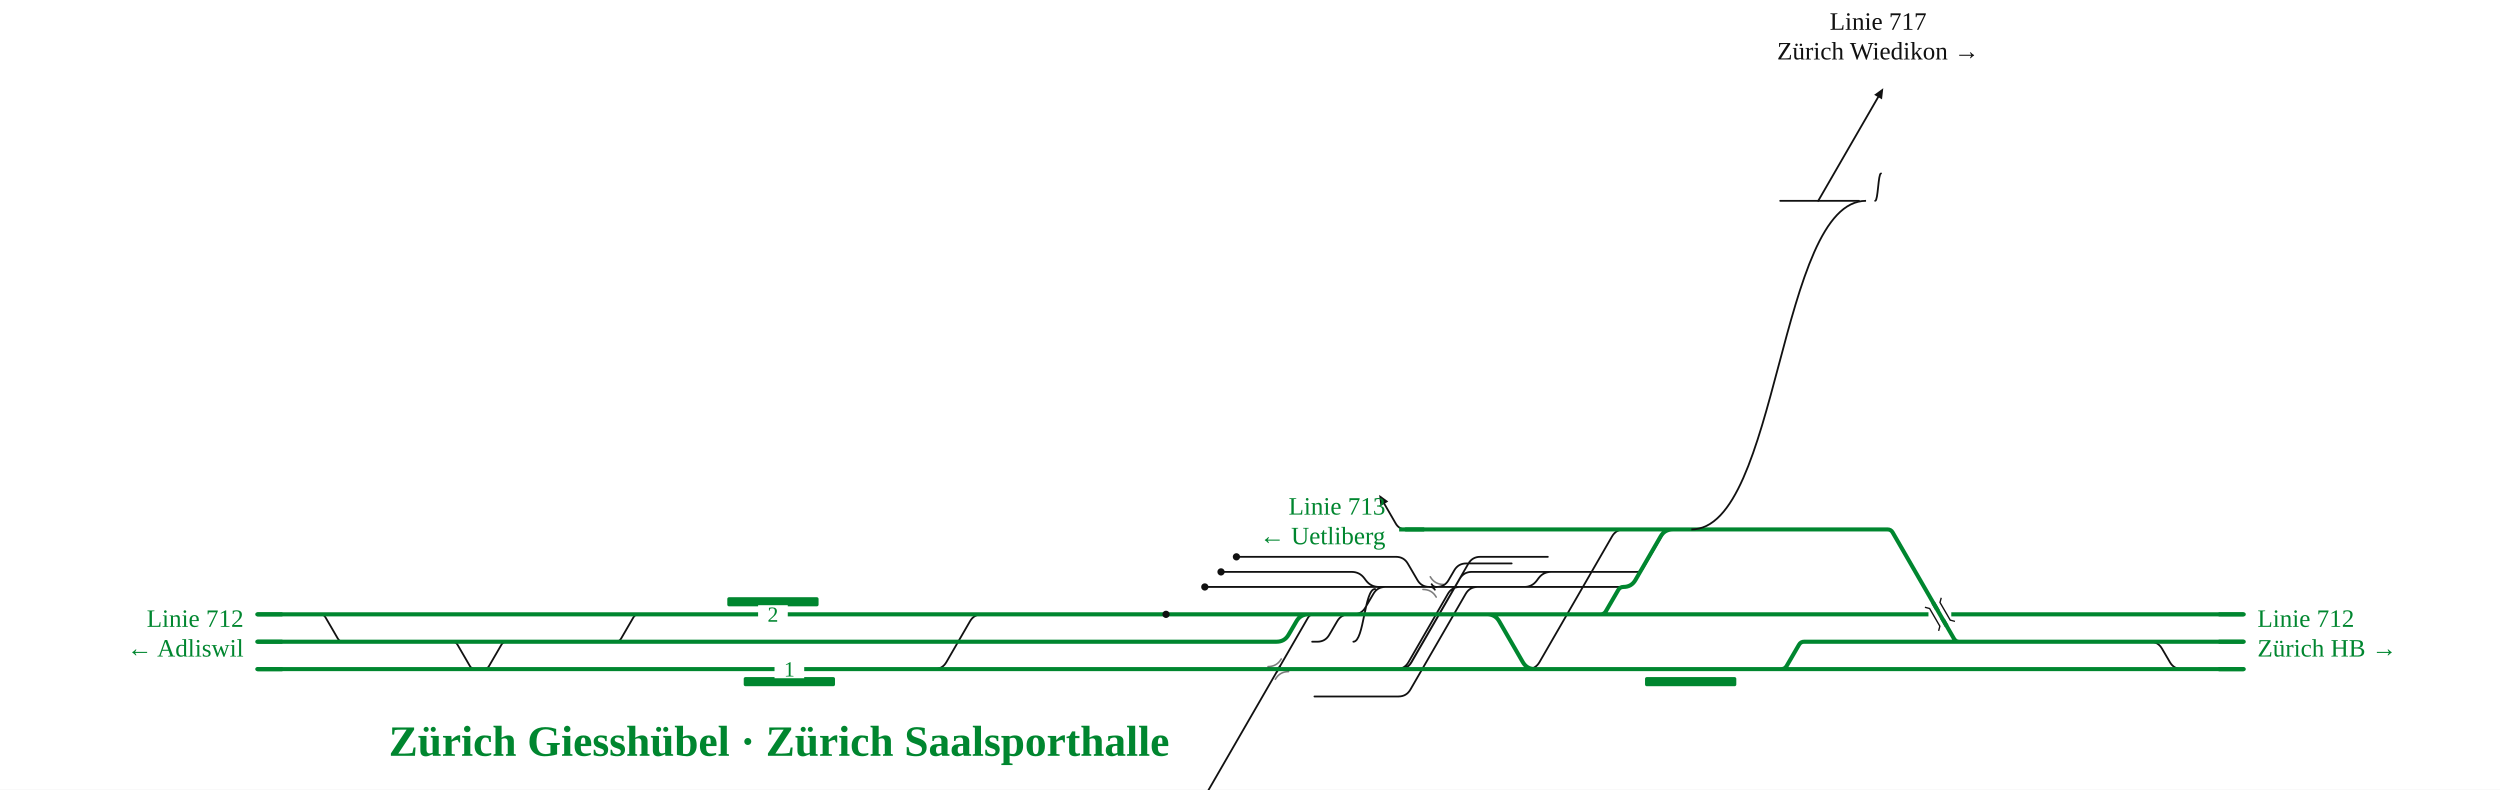
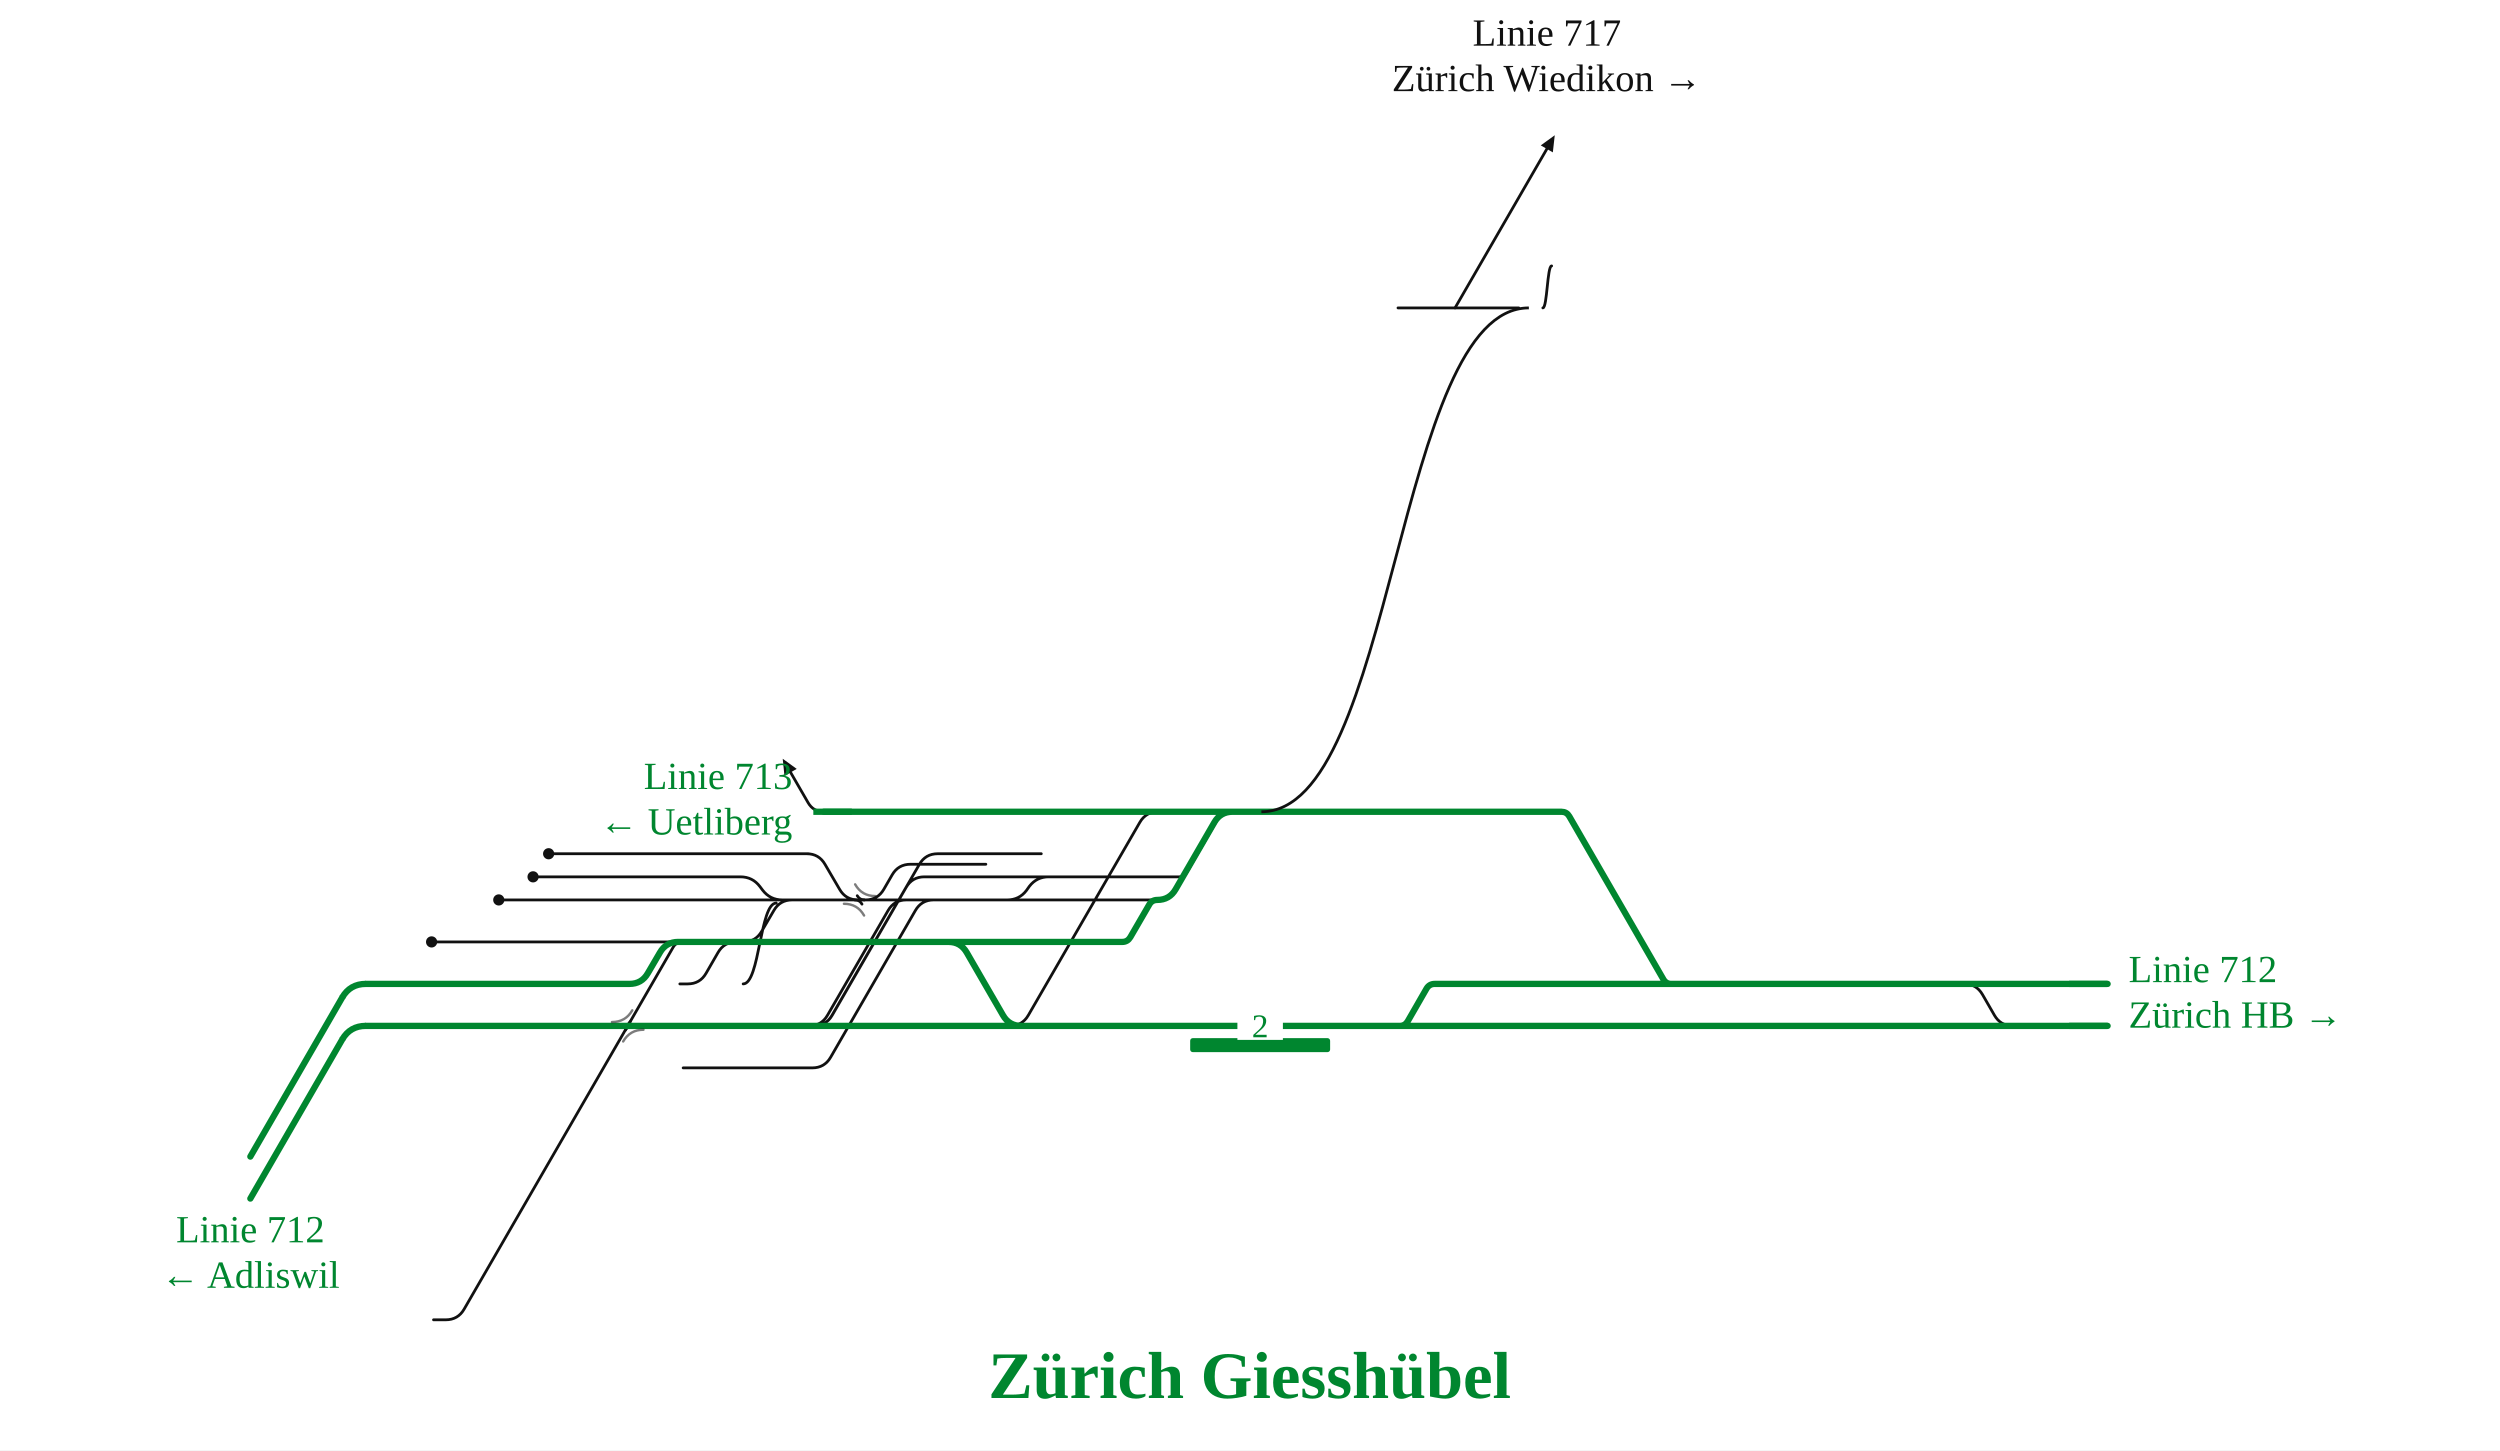
- <svg xmlns="http://www.w3.org/2000/svg" viewBox="0 -354 2191 692" width="2191" height="692" font-family="Fira Sans, Source Sans 3, Helvetica, Arial, sans-serif">
+ <svg xmlns="http://www.w3.org/2000/svg" viewBox="0 -354 1429 829" width="1429" height="829" font-family="Fira Sans, Source Sans 3, Helvetica, Arial, sans-serif">
  <rect y="-354" width="100%" height="100%" fill="#fff" />
  <g fill="none" stroke-linecap="round" stroke-linejoin="round">
-     <path d="M1643.4,-178.0C1646.0,-178.0 1646.0,-202.0 1648.5,-202.0 M1560.2,-178.0H1587.7M1587.7,-178.0L1601.7,-178.0M1601.7,-178.0H1629.2 M1149.9,184.4H1185.2M1185.2,184.4H1186.2Q1193.2,184.4 1196.7,178.3L1203.6,166.5Q1207.1,160.4 1214.1,160.4H1215.1M1215.1,160.4H1354.3 M1256.1,160.4H1335.8M1335.8,160.4H1335.8Q1342.6,160.4 1346.7,155.0L1348.5,152.6Q1352.6,147.2 1359.4,147.2H1359.4M1359.4,147.2H1386.0 M818.9,232.4H818.9Q825.9,232.4 829.4,226.3L850.1,190.5Q853.6,184.4 860.6,184.4H860.6 M1152.0,256.4H1224.6M1224.6,256.4H1225.6Q1232.6,256.4 1236.1,250.3L1284.5,166.5Q1288.0,160.4 1295.0,160.4H1296.0M1296.0,160.4H1356.4 M1225.1,232.4H1225.4M1225.4,232.4H1226.4Q1233.4,232.4 1236.9,226.3L1286.8,140.1Q1290.3,134.0 1297.3,134.0H1298.3M1298.3,134.0H1356.5 M1223.9,232.4H1223.9Q1230.9,232.4 1234.4,226.3L1268.9,166.5Q1272.4,160.4 1279.4,160.4H1334.8 M1183.6,160.4H1225.0M1225.0,160.4L1239.0,160.4M1239.0,160.4H1355.3 M1223.4,134.0H1223.4Q1230.4,134.0 1233.9,140.1L1242.2,154.3Q1245.7,160.4 1252.7,160.4H1256.1 M1356.4,160.4H1422.8 M1226.2,160.4H1258.1M1258.1,160.4H1259.1Q1266.1,160.4 1269.6,154.3L1274.5,145.9Q1278.0,139.8 1285.0,139.8H1286.0M1286.0,139.8H1324.8 M1224.7,232.4H1337.7M1337.7,232.4H1338.7Q1345.7,232.4 1349.2,226.3L1412.8,116.1Q1416.3,110.0 1423.3,110.0H1424.3 M1387.2,147.2H1435.2M1435.2,147.2H1435.2Q1438.2,147.2 1439.7,144.6L1458.2,112.6Q1459.7,110.0 1462.7,110.0H1462.7 M1184.5,147.2H1184.5Q1191.5,147.2 1195.7,152.8L1197.2,154.8Q1201.5,160.4 1208.5,160.4H1225.5 M1151.8,232.4H1245.5 M491.8,208.4H539.7M539.7,208.4H539.7Q542.8,208.4 544.3,205.7L555.1,187.1Q556.6,184.4 559.7,184.4H559.7 M348.6,208.4H396.4M396.4,208.4H396.4Q399.5,208.4 401.0,211.1L411.8,229.7Q413.4,232.4 416.4,232.4H416.4 M1386.0,147.2H1387.2 M1232.2,110.0Q1226.2,110.0 1223.2,104.8L1213.2,87.5 M1224.3,232.4H1225.6M1225.6,232.4H1226.6Q1233.6,232.4 1237.1,226.3L1279.3,153.3Q1282.8,147.2 1289.8,147.2H1290.8M1290.8,147.2H1386.0 M1120.3,232.4H1151.8 M1021.2,232.4H1022.6M1022.6,232.4L1036.6,232.4M1036.6,232.4H1120.3 M280.7,184.4H280.7Q283.8,184.4 285.3,187.1L296.1,205.7Q297.6,208.4 300.7,208.4H300.7M300.7,208.4H348.6 M424.0,232.4H424.0Q427.1,232.4 428.6,229.7L439.4,211.1Q440.9,208.4 444.0,208.4H444.0M444.0,208.4H491.8 M1150.0,208.4H1153.5M1153.5,208.4H1154.5Q1161.5,208.4 1165.0,202.3L1171.9,190.5Q1175.4,184.4 1182.4,184.4H1183.4M1183.4,184.4H1186.2 M1186.1,208.4C1195.6,208.4 1195.6,162.2 1205.1,162.2 M1021.9,184.4H1149.9 M1055.9,160.4H1183.6 M1070.1,147.2H1184.5 M1083.6,134.0H1223.4 M1883.3,208.4H1884.3Q1891.3,208.4 1894.8,214.5L1901.7,226.3Q1905.2,232.4 1912.2,232.4H1913.2 M1023.2,376.4L1030.2,376.4Q1037.2,376.4 1040.7,370.3L1146.3,187.4Q1148.0,184.4 1151.5,184.4L1155.0,184.4" stroke="#111" stroke-width="1.6" />
-     <path d="M1253.4,160.4Q1256.1,160.4 1257.5,162.8" fill="none" stroke="#111" stroke-width="1.6" stroke-linecap="round" />
-     <path d="M1258.9,160.4Q1256.1,160.4 1254.7,158.0" fill="none" stroke="#111" stroke-width="1.6" stroke-linecap="round" />
-     <path d="M1117.5,232.4Q1120.3,232.4 1121.7,230.0" fill="none" stroke="#111" stroke-width="1.6" stroke-linecap="round" />
-     <path d="M1123.1,232.4Q1120.3,232.4 1118.9,234.8" fill="none" stroke="#111" stroke-width="1.6" stroke-linecap="round" />
-     <path d="M708.5,232.4H753.5 M611.3,232.4H690.0 M1489.0,232.4H1503.7 M1619.1,232.4H1642.9 M1911.2,232.4H1966.4 M1911.1,208.4H1966.4 M1629.0,208.4H1717.0 M1475.9,110.0H1482.3 M1606.2,110.0H1654.2 M1654.2,110.0H1654.2Q1657.2,110.0 1658.7,112.6L1712.5,205.8Q1714.0,208.4 1717.0,208.4H1717.0 M1462.7,110.0H1463.5 M1355.3,232.4H1424.4 M1355.3,232.4H1424.4 M810.1,232.4H818.9 M1354.9,184.4H1402.8 M1402.8,184.4H1402.8Q1405.9,184.4 1407.4,181.7L1418.2,163.1Q1419.7,160.4 1422.8,160.4H1422.8 M844.2,184.4H860.6 M419.2,232.4H424.0 M703.4,184.4H742.2 M611.2,184.4H677.5 M273.5,184.4H280.7 M492.2,184.4H559.7 M348.0,232.4H416.4 M1559.8,232.4H1561.2 M1482.3,110.0H1506.0 M1465.9,110.0H1475.9 M1561.2,232.4H1561.2Q1564.2,232.4 1565.8,229.7L1576.6,211.1Q1578.1,208.4 1581.2,208.4H1581.2 M1581.2,208.4H1629.0 M1506.0,110.0H1606.2 M1516.4,232.4H1559.8 M1561.2,232.4H1619.1 M1472.0,232.4H1489.0 M1503.7,232.4H1516.4 M1463.5,110.0H1465.9 M1424.4,232.4H1438.4 M1227.2,184.4H1303.4Q1310.4,184.4 1313.9,190.5L1334.6,226.3Q1338.1,232.4 1345.1,232.4H1355.3 M1019.6,232.4H1355.3 M1227.2,184.4H1354.9 M818.9,232.4H843.5 M766.7,232.4H810.1 M860.6,184.4H868.8 M810.7,184.4H844.2 M1424.3,110.0H1462.7 M1386.4,110.0H1424.3 M1232.2,110.0H1386.4 M1422.8,160.4H1422.8Q1429.8,160.4 1433.3,154.3L1455.4,116.1Q1458.9,110.0 1465.9,110.0H1465.9 M1019.7,208.4H1117.8 M1117.8,208.4H1118.8Q1125.8,208.4 1129.3,202.3L1136.2,190.5Q1139.7,184.4 1146.7,184.4H1147.7 M1147.7,184.4H1227.2 M424.0,232.4H492.4 M559.7,184.4H572.0 M273.3,232.4H348.0 M416.4,232.4H419.2 M280.7,184.4H397.0 M397.0,184.4H492.2 M225.5,184.4H273.5 M225.5,232.4H273.3 M492.4,232.4H611.3 M753.5,232.4H766.7 M572.0,184.4H611.2 M690.0,232.4H708.5 M677.5,184.4H703.4 M1438.4,232.4H1472.0 M868.8,184.4H893.0 M843.5,232.4H891.8 M742.2,184.4H810.7 M225.5,232.4H1006.7 M891.8,232.4H1966.4 M1642.9,232.4H1911.2 M1717.0,208.4H1883.3 M1006.7,232.4H1019.6 M225.5,208.4H1019.7 M893.0,184.4H1966.4 M1883.3,208.4H1911.1" stroke="#00862f" stroke-width="3.6" />
+     <path d="M881.9,-178.0C884.4,-178.0 884.4,-202.0 886.9,-202.0 M799.1,-178.0H826.6M826.6,-178.0L840.6,-178.0M840.6,-178.0H868.1 M388.5,184.4H423.9M423.9,184.4H424.9Q431.9,184.4 435.4,178.3L442.3,166.5Q445.8,160.4 452.8,160.4H453.8M453.8,160.4H593.0 M491.4,160.4H575.7M575.7,160.4H575.7Q582.6,160.4 586.7,155.0L588.4,152.6Q592.6,147.2 599.4,147.2H599.4M599.4,147.2H624.7 M390.5,256.4H463.3M463.3,256.4H464.3Q471.3,256.4 474.8,250.3L523.2,166.5Q526.7,160.4 533.7,160.4H534.7M534.7,160.4H595.0 M463.8,232.4H464.1M464.1,232.4H465.1Q472.1,232.4 475.6,226.3L525.5,140.1Q529.0,134.0 536.0,134.0H537.0M537.0,134.0H595.2 M462.5,232.4H462.5Q469.5,232.4 473.0,226.3L507.6,166.5Q511.1,160.4 518.1,160.4H574.7 M422.8,160.4H463.6M463.6,160.4L477.6,160.4M477.6,160.4H593.9 M460.1,134.0H461.1Q468.1,134.0 471.6,140.1L479.9,154.3Q483.4,160.4 490.4,160.4H491.4 M595.0,160.4H661.5 M464.8,160.4H493.7M493.7,160.4H494.7Q501.7,160.4 505.2,154.3L510.0,146.0Q513.5,140.0 520.5,140.0H521.5M521.5,140.0H563.5 M463.4,232.4H576.3M576.3,232.4H577.3Q584.3,232.4 587.8,226.3L651.5,116.1Q655.0,110.0 662.0,110.0H663.0 M625.9,147.2H673.9M673.9,147.2H673.9Q676.9,147.2 678.4,144.6L696.9,112.6Q698.4,110.0 701.4,110.0H701.4 M423.2,147.2H423.2Q430.2,147.2 434.4,152.8L435.9,154.8Q440.2,160.4 447.2,160.4H464.1 M390.4,232.4H484.1 M624.7,147.2H625.9 M470.9,110.0Q464.9,110.0 461.9,104.8L451.9,87.5 M463.0,232.4H464.2M464.2,232.4H465.2Q472.2,232.4 475.7,226.3L517.9,153.3Q521.4,147.2 528.4,147.2H529.4M529.4,147.2H624.7 M358.8,232.4H390.4 M245.9,232.4H247.3M247.3,232.4L261.3,232.4M261.3,232.4H358.8 M388.6,208.4H392.1M392.1,208.4H393.1Q400.1,208.4 403.6,202.3L410.4,190.5Q413.9,184.4 420.9,184.4H421.9M421.9,184.4H424.8 M424.8,208.4C434.3,208.4 434.3,162.2 443.7,162.2 M246.7,184.4H388.5 M285.1,160.4H422.8 M304.7,147.2H423.2 M313.6,134.0H462.1 M1121.7,208.4H1122.7Q1129.7,208.4 1133.2,214.5L1140.0,226.3Q1143.5,232.4 1150.5,232.4H1151.5 M247.8,400.4L254.8,400.4Q261.8,400.4 265.3,394.3L384.8,187.4Q386.6,184.4 390.1,184.4L393.6,184.4" stroke="#111" stroke-width="1.6" />
+     <path d="M488.6,160.4Q491.4,160.4 492.7,162.8" fill="none" stroke="#111" stroke-width="1.6" stroke-linecap="round" />
+     <path d="M494.1,160.4Q491.4,160.4 490.0,158.0" fill="none" stroke="#111" stroke-width="1.6" stroke-linecap="round" />
+     <path d="M356.1,232.4Q358.8,232.4 360.2,230.0" fill="none" stroke="#111" stroke-width="1.6" stroke-linecap="round" />
+     <path d="M361.6,232.4Q358.8,232.4 357.5,234.8" fill="none" stroke="#111" stroke-width="1.6" stroke-linecap="round" />
+     <path d="M727.7,232.4H742.3 M857.9,232.4H881.5 M1149.5,232.4H1204.7 M1149.5,208.4H1204.7 M867.9,208.4H955.3 M714.6,110.0H721.0 M844.5,110.0H892.5 M892.5,110.0H892.5Q895.5,110.0 897.0,112.6L950.8,205.8Q952.3,208.4 955.3,208.4H955.3 M701.4,110.0H702.2 M593.9,232.4H663.1 M594.0,232.4H663.1 M593.6,184.4H641.5 M641.5,184.4H641.5Q644.5,184.4 646.1,181.7L656.9,163.1Q658.4,160.4 661.5,160.4H661.5 M798.7,232.4H800.1 M721.0,110.0H744.7 M704.6,110.0H714.6 M800.1,232.4H800.1Q803.1,232.4 804.7,229.7L815.4,211.1Q817.0,208.4 820.1,208.4H820.1 M820.1,208.4H867.9 M744.7,110.0H844.5 M755.1,232.4H798.7 M800.1,232.4H857.9 M710.7,232.4H727.7 M742.3,232.4H755.1 M702.2,110.0H704.6 M663.1,232.4H677.1 M465.9,184.4H542.1Q549.1,184.4 552.6,190.5L573.3,226.3Q576.8,232.4 583.8,232.4H593.9 M244.3,232.4H594.0 M465.9,184.4H593.6 M663.0,110.0H701.4 M625.0,110.0H663.0 M470.9,110.0H625.0 M661.5,160.4H661.5Q668.5,160.4 672.0,154.3L694.1,116.1Q697.6,110.0 704.6,110.0H704.6 M244.4,208.4H358.8 M358.8,208.4H359.8Q366.8,208.4 370.3,202.3L377.2,190.5Q380.7,184.4 387.7,184.4H388.7 M388.7,184.4H465.9 M677.1,232.4H710.7 M209.1,232.4H231.4 M881.5,232.4H1149.5 M955.3,208.4H1121.7 M231.4,232.4H244.3 M209.1,208.4H244.4 M1121.7,208.4H1149.5" stroke="#00862f" stroke-width="3.6" />
  </g>
-   <rect x="651.8" y="239.4" width="80.0" height="8" rx="1.5" fill="#00862f" />
-   <rect x="637.4" y="169.4" width="80.0" height="8" rx="1.5" fill="#00862f" />
-   <rect x="1441.7" y="239.4" width="80.0" height="8" rx="1.5" fill="#00862f" />
-   <path d="M1247.1,162.6Q1254.9,162.6 1258.7,169.3" fill="none" stroke="#111" stroke-opacity="0.55" stroke-width="1.4" stroke-linecap="round" />
-   <path d="M1265.1,158.2Q1257.4,158.2 1253.5,151.5" fill="none" stroke="#111" stroke-opacity="0.55" stroke-width="1.4" stroke-linecap="round" />
-   <path d="M1111.3,230.2Q1119.0,230.2 1122.9,223.5" fill="none" stroke="#111" stroke-opacity="0.55" stroke-width="1.4" stroke-linecap="round" />
-   <path d="M1129.3,234.6Q1121.6,234.6 1117.7,241.3" fill="none" stroke="#111" stroke-opacity="0.55" stroke-width="1.4" stroke-linecap="round" />
-   <circle cx="1021.9" cy="184.4" r="3.2" fill="#111" />
-   <circle cx="1055.9" cy="160.4" r="3.2" fill="#111" />
-   <circle cx="1070.1" cy="147.2" r="3.2" fill="#111" />
-   <circle cx="1083.6" cy="134.0" r="3.2" fill="#111" />
-   <path d="M1208.7,79.7L1216.7,85.5L1209.8,89.5Z" fill="#111" data-pfeil="0" />
-   <rect x="678.8" y="224.4" width="26" height="16" fill="#fff" />
-   <text x="691.8" y="238.9" font-size="19" text-anchor="middle" fill="#00862f">1</text>
-   <rect x="664.4" y="176.4" width="26" height="16" fill="#fff" />
-   <text x="677.4" y="190.9" font-size="19" text-anchor="middle" fill="#00862f">2</text>
-   <path d="M1944.4,232.4H1966.4" stroke="#00862f" stroke-width="3.6" fill="none" />
-   <path d="M1944.4,208.4H1966.4" stroke="#00862f" stroke-width="3.6" fill="none" />
-   <path d="M1248.2,110.0H1226.2" stroke="#00862f" stroke-width="3.6" fill="none" />
-   <path d="M247.5,184.4H225.5" stroke="#00862f" stroke-width="3.6" fill="none" />
-   <path d="M247.5,232.4H225.5" stroke="#00862f" stroke-width="3.6" fill="none" />
-   <path d="M247.5,232.4H225.5" stroke="#00862f" stroke-width="3.6" fill="none" />
-   <path d="M1944.4,232.4H1966.4" stroke="#00862f" stroke-width="3.6" fill="none" />
-   <path d="M247.5,208.4H225.5" stroke="#00862f" stroke-width="3.6" fill="none" />
-   <path d="M1944.4,184.4H1966.4" stroke="#00862f" stroke-width="3.6" fill="none" />
-   <path d="M1593.5,-178.0L1593.5,-178.0L1646.0,-268.9" stroke="#111" stroke-width="1.6" stroke-linecap="round" fill="none" />
-   <path d="M1650.5,-276.7L1649.4,-266.9L1642.5,-270.9Z" fill="#111" />
-   <path d="M1690.1,184.4L1710.1,184.4" stroke="#fff" stroke-width="7.6" />
-   <path d="M1694.1,174.0L1706.1,194.8" stroke="#00862f" stroke-width="3.6" fill="none" />
-   <path d="M1701.3,169.9L1700.2,174.0L1709.2,189.5L1713.3,190.6" fill="none" stroke="#111" stroke-width="1.2" />
-   <path d="M1687.0,178.2L1691.1,179.3L1700.1,194.8L1699.0,198.9" fill="none" stroke="#111" stroke-width="1.2" />
-   <text x="1978.4" y="195.4" font-size="22" text-anchor="start" fill="#00862f">Linie 712</text>
-   <text x="1978.4" y="221.4" font-size="22" text-anchor="start" fill="#00862f">Zürich HB →</text>
-   <text x="1214.2" y="97.0" font-size="22" text-anchor="end" fill="#00862f">Linie 713</text>
-   <text x="1214.2" y="123.0" font-size="22" text-anchor="end" fill="#00862f">← Uetliberg</text>
-   <text x="213.5" y="195.4" font-size="22" text-anchor="end" fill="#00862f">Linie 712</text>
-   <text x="213.5" y="221.4" font-size="22" text-anchor="end" fill="#00862f">← Adliswil</text>
-   <text x="1646.0" y="-327.9" font-size="22" text-anchor="middle" fill="#111">Linie 717</text>
-   <text x="1646.0" y="-301.9" font-size="22" text-anchor="middle" fill="#111">Zürich Wiedikon →</text>
-   <text x="682.8" y="308.4" font-size="38" font-weight="700" text-anchor="middle" fill="#00862f">Zürich Giesshübel · Zürich Saalsporthalle</text>
-   <path d="M1482.3,110.0C1558.9,110.0 1558.9,-178.0 1635.4,-178.0" stroke="#111" stroke-width="1.6" fill="none" />
+   <rect x="680.3" y="239.4" width="80.0" height="8" rx="1.5" fill="#00862f" />
+   <path d="M482.4,162.6Q490.1,162.6 493.9,169.3" fill="none" stroke="#111" stroke-opacity="0.55" stroke-width="1.4" stroke-linecap="round" />
+   <path d="M500.4,158.2Q492.6,158.2 488.8,151.5" fill="none" stroke="#111" stroke-opacity="0.55" stroke-width="1.4" stroke-linecap="round" />
+   <path d="M349.8,230.2Q357.6,230.2 361.4,223.5" fill="none" stroke="#111" stroke-opacity="0.55" stroke-width="1.4" stroke-linecap="round" />
+   <path d="M367.8,234.6Q360.1,234.6 356.2,241.3" fill="none" stroke="#111" stroke-opacity="0.55" stroke-width="1.4" stroke-linecap="round" />
+   <circle cx="246.7" cy="184.4" r="3.2" fill="#111" />
+   <circle cx="285.1" cy="160.4" r="3.2" fill="#111" />
+   <circle cx="304.7" cy="147.2" r="3.2" fill="#111" />
+   <circle cx="313.6" cy="134.0" r="3.2" fill="#111" />
+   <path d="M447.4,79.7L455.4,85.5L448.4,89.5Z" fill="#111" data-pfeil="0" />
+   <rect x="707.3" y="224.4" width="26" height="16" fill="#fff" />
+   <text x="720.3" y="238.9" font-size="19" text-anchor="middle" fill="#00862f">2</text>
+   <path d="M1182.7,232.4H1204.7" stroke="#00862f" stroke-width="3.6" fill="none" />
+   <path d="M1182.7,208.4H1204.7" stroke="#00862f" stroke-width="3.6" fill="none" />
+   <path d="M486.9,110.0H464.9" stroke="#00862f" stroke-width="3.6" fill="none" />
+   <path d="M831.7,-178.0L831.7,-178.0L884.2,-268.9" stroke="#111" stroke-width="1.6" stroke-linecap="round" fill="none" />
+   <path d="M888.7,-276.7L887.6,-266.9L880.7,-270.9Z" fill="#111" />
+   <path d="M209.1,232.4Q200.1,232.4 195.6,240.2" stroke="#00862f" stroke-width="3.6" fill="none" />
+   <path d="M195.6,240.2L195.6,240.2L143.1,331.1" stroke="#00862f" stroke-width="3.6" stroke-linecap="round" fill="none" />
+   <path d="M209.1,208.4Q200.1,208.4 195.6,216.2" stroke="#00862f" stroke-width="3.6" fill="none" />
+   <path d="M195.6,216.2L195.6,216.2L143.1,307.1" stroke="#00862f" stroke-width="3.6" stroke-linecap="round" fill="none" />
+   <text x="1216.7" y="207.4" font-size="22" text-anchor="start" fill="#00862f">Linie 712</text>
+   <text x="1216.7" y="233.4" font-size="22" text-anchor="start" fill="#00862f">Zürich HB →</text>
+   <text x="452.9" y="97.0" font-size="22" text-anchor="end" fill="#00862f">Linie 713</text>
+   <text x="452.9" y="123.0" font-size="22" text-anchor="end" fill="#00862f">← Uetliberg</text>
+   <text x="884.2" y="-327.9" font-size="22" text-anchor="middle" fill="#111">Linie 717</text>
+   <text x="884.2" y="-301.9" font-size="22" text-anchor="middle" fill="#111">Zürich Wiedikon →</text>
+   <text x="143.1" y="356.1" font-size="22" text-anchor="middle" fill="#00862f">Linie 712</text>
+   <text x="143.1" y="382.1" font-size="22" text-anchor="middle" fill="#00862f">← Adliswil</text>
+   <text x="714.3" y="445.1" font-size="38" font-weight="700" text-anchor="middle" fill="#00862f">Zürich Giesshübel</text>
+   <path d="M721.0,110.0C797.5,110.0 797.5,-178.0 873.9,-178.0" stroke="#111" stroke-width="1.6" fill="none" />
</svg>
